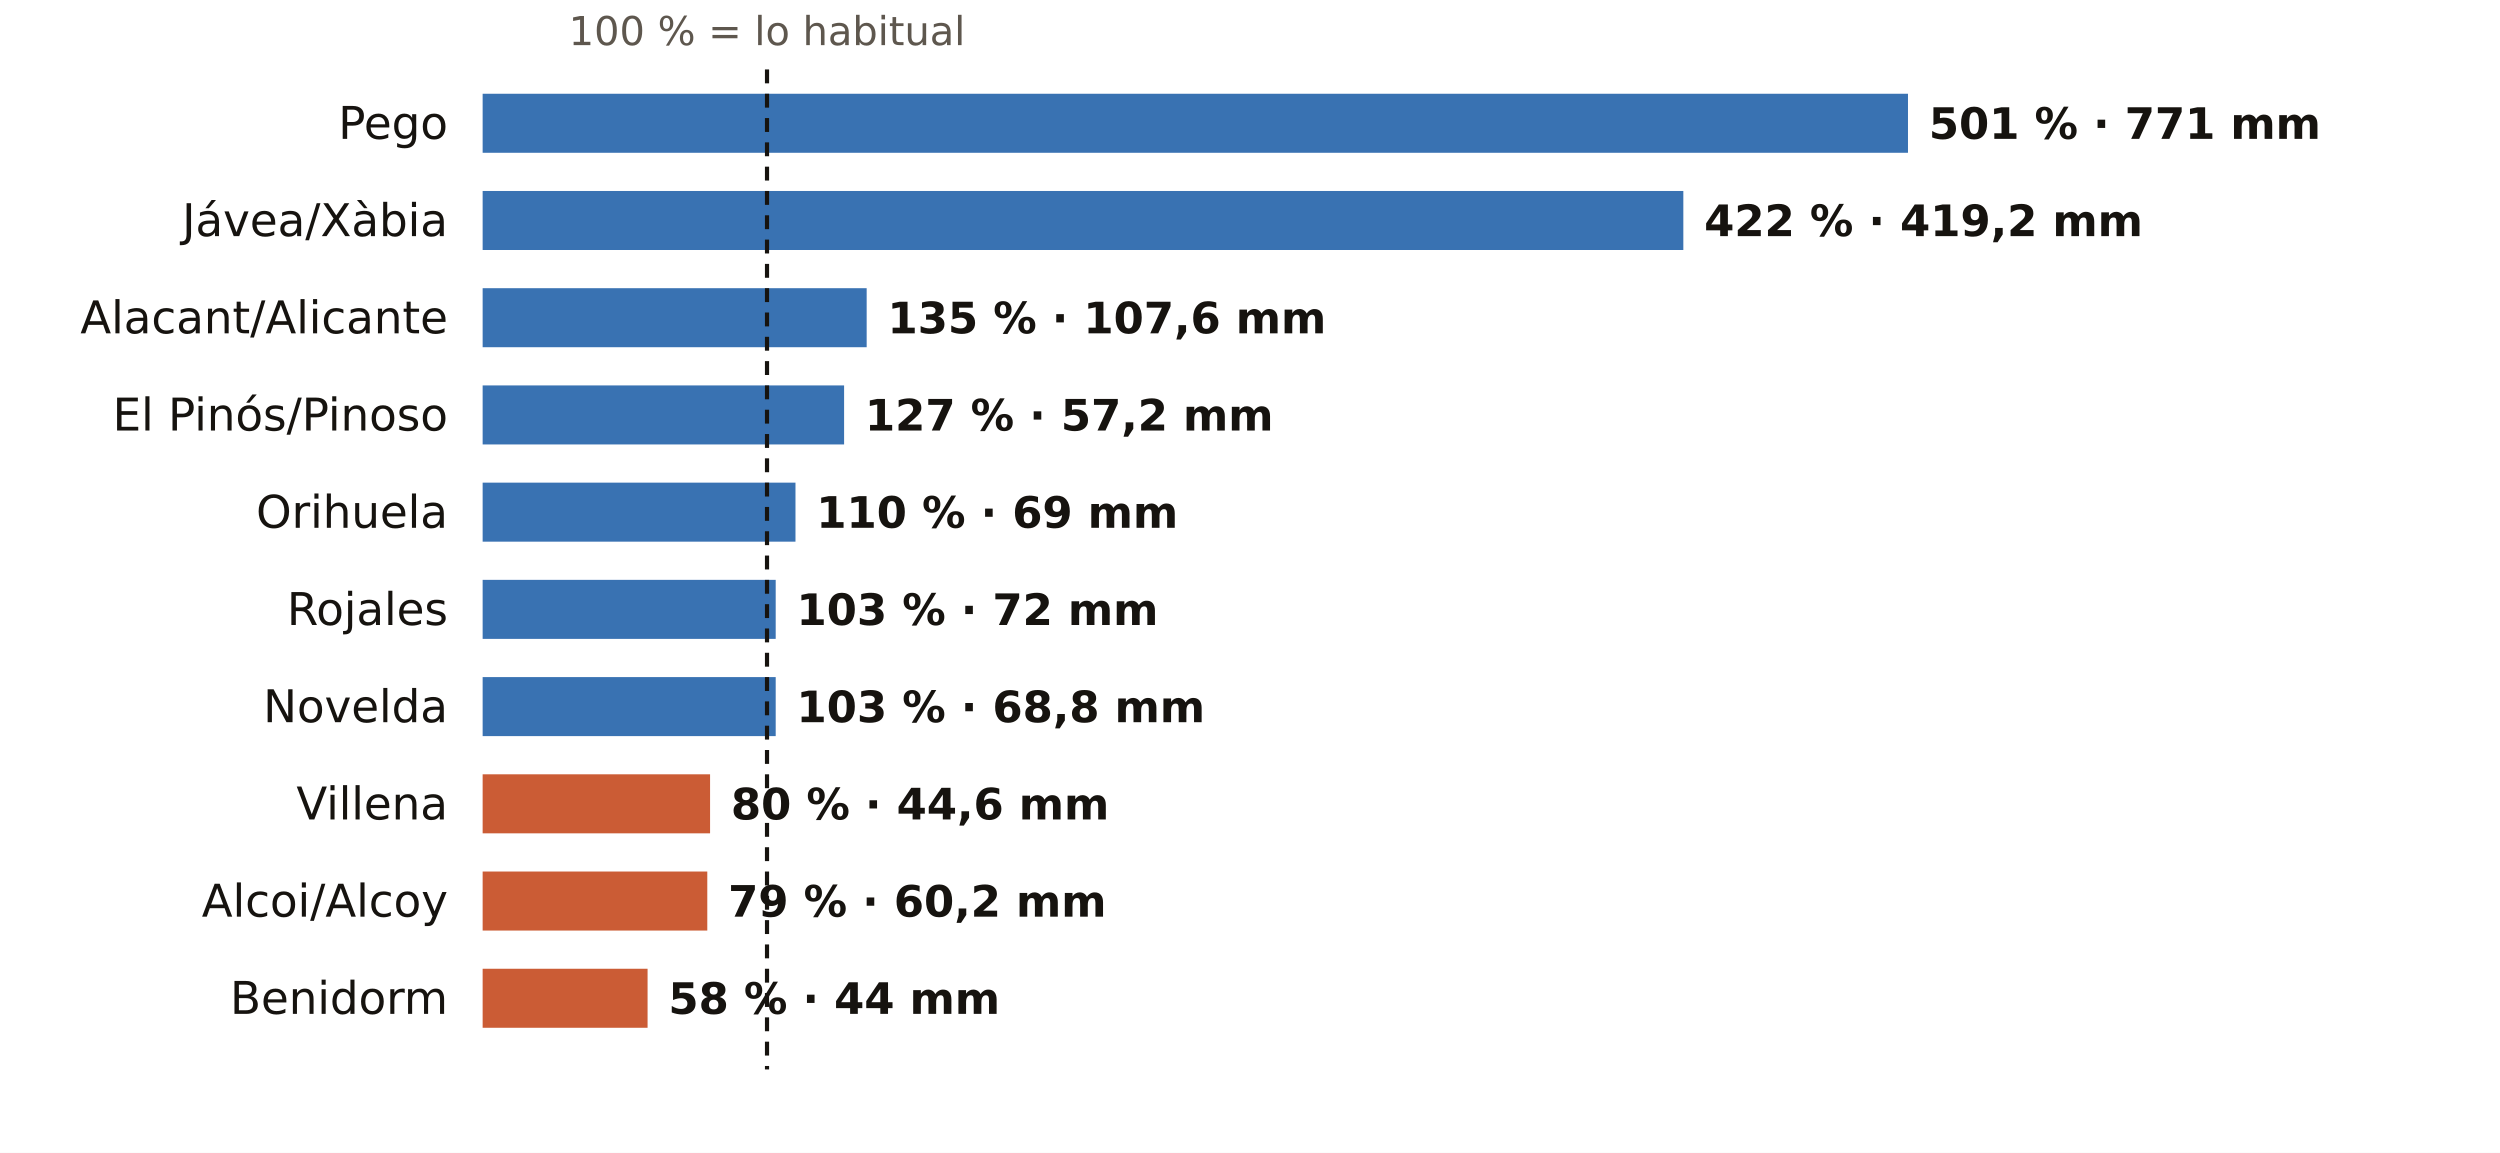
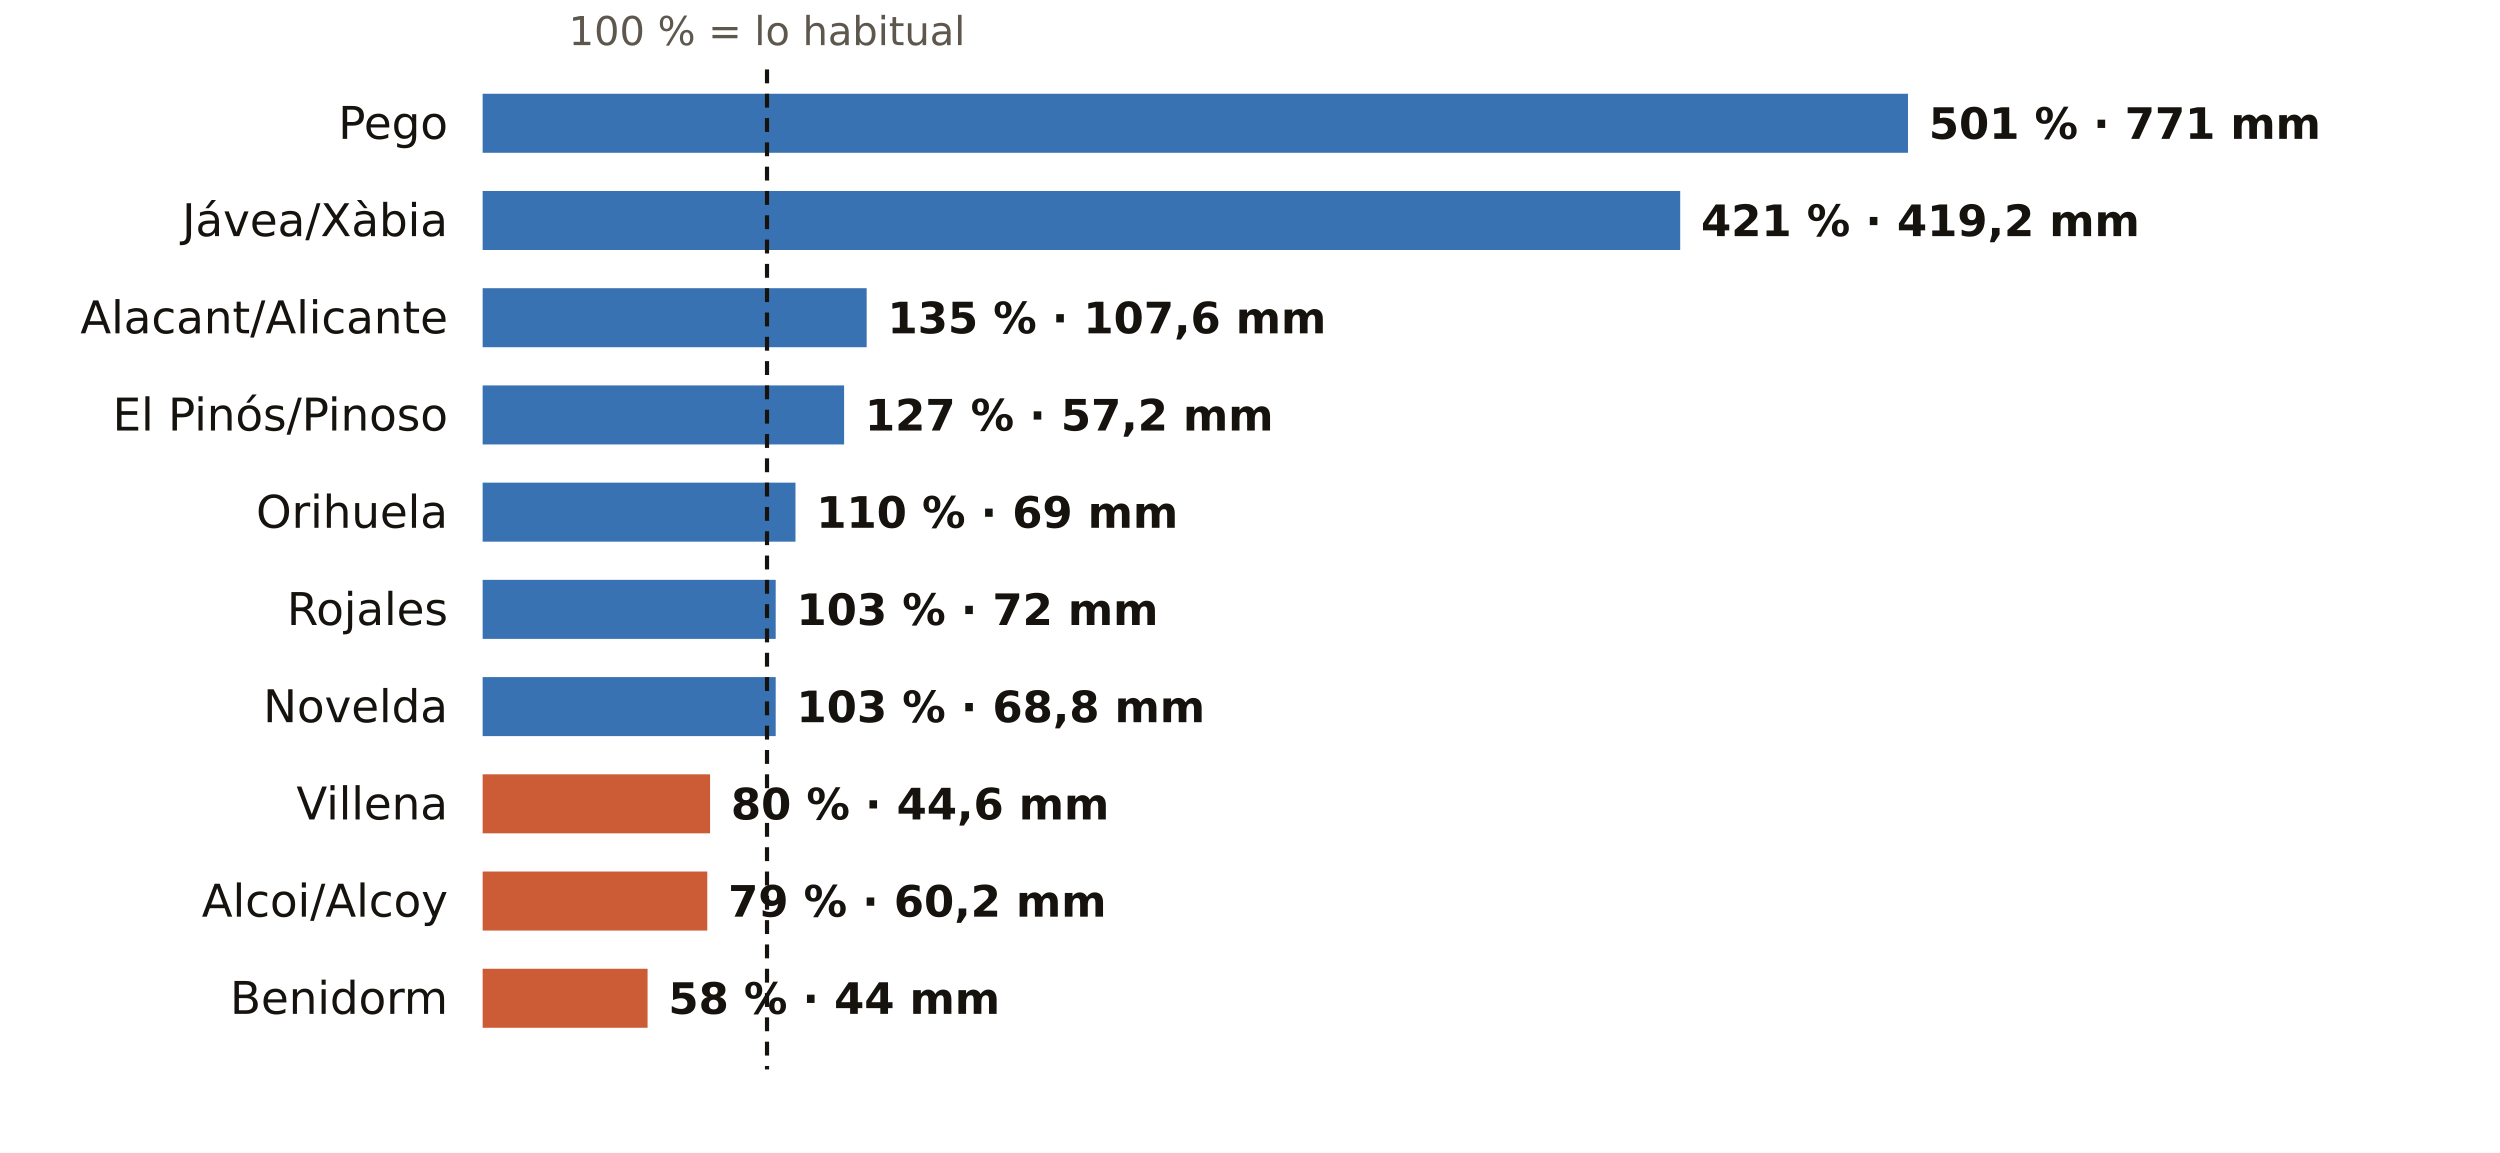
<svg xmlns="http://www.w3.org/2000/svg" viewBox="0 0 720 332" width="720" height="332" role="img" aria-label="El otoño en los pluviómetros de AEMET de Alicante: % de lo habitual">
  <rect width="720" height="332" fill="#FFFFFF" />
  <text x="220.9" y="13.0" font-size="11.5" fill="#5E574E" text-anchor="middle" font-weight="400" font-family="Public Sans, DejaVu Sans, Arial, sans-serif">100 % = lo habitual</text>
  <text x="129.0" y="40.0" font-size="13" fill="#16130F" text-anchor="end" font-weight="500" font-family="Public Sans, DejaVu Sans, Arial, sans-serif">Pego</text>
  <rect x="139" y="27" width="410.5" height="17" fill="#1F5FA8" opacity="0.88" />
  <text x="555.5" y="40.0" font-size="12.5" fill="#16130F" text-anchor="start" font-weight="600" font-family="Public Sans, DejaVu Sans, Arial, sans-serif">501 % · 771 mm</text>
  <text x="129.0" y="68.0" font-size="13" fill="#16130F" text-anchor="end" font-weight="500" font-family="Public Sans, DejaVu Sans, Arial, sans-serif">Jávea/Xàbia</text>
-   <rect x="139" y="55" width="345.8" height="17" fill="#1F5FA8" opacity="0.88" />
-   <text x="490.8" y="68.0" font-size="12.5" fill="#16130F" text-anchor="start" font-weight="600" font-family="Public Sans, DejaVu Sans, Arial, sans-serif">422 % · 419,2 mm</text>
+   <rect x="139" y="55" width="344.9" height="17" fill="#1F5FA8" opacity="0.88" />
+   <text x="489.9" y="68.0" font-size="12.5" fill="#16130F" text-anchor="start" font-weight="600" font-family="Public Sans, DejaVu Sans, Arial, sans-serif">421 % · 419,2 mm</text>
  <text x="129.0" y="96.0" font-size="13" fill="#16130F" text-anchor="end" font-weight="500" font-family="Public Sans, DejaVu Sans, Arial, sans-serif">Alacant/Alicante</text>
  <rect x="139" y="83" width="110.6" height="17" fill="#1F5FA8" opacity="0.88" />
  <text x="255.6" y="96.0" font-size="12.5" fill="#16130F" text-anchor="start" font-weight="600" font-family="Public Sans, DejaVu Sans, Arial, sans-serif">135 % · 107,6 mm</text>
  <text x="129.0" y="124.0" font-size="13" fill="#16130F" text-anchor="end" font-weight="500" font-family="Public Sans, DejaVu Sans, Arial, sans-serif">El Pinós/Pinoso</text>
  <rect x="139" y="111" width="104.1" height="17" fill="#1F5FA8" opacity="0.88" />
  <text x="249.1" y="124.0" font-size="12.5" fill="#16130F" text-anchor="start" font-weight="600" font-family="Public Sans, DejaVu Sans, Arial, sans-serif">127 % · 57,2 mm</text>
  <text x="129.0" y="152.0" font-size="13" fill="#16130F" text-anchor="end" font-weight="500" font-family="Public Sans, DejaVu Sans, Arial, sans-serif">Orihuela</text>
  <rect x="139" y="139" width="90.1" height="17" fill="#1F5FA8" opacity="0.88" />
  <text x="235.1" y="152.0" font-size="12.5" fill="#16130F" text-anchor="start" font-weight="600" font-family="Public Sans, DejaVu Sans, Arial, sans-serif">110 % · 69 mm</text>
  <text x="129.0" y="180.0" font-size="13" fill="#16130F" text-anchor="end" font-weight="500" font-family="Public Sans, DejaVu Sans, Arial, sans-serif">Rojales</text>
  <rect x="139" y="167" width="84.4" height="17" fill="#1F5FA8" opacity="0.88" />
  <text x="229.4" y="180.0" font-size="12.5" fill="#16130F" text-anchor="start" font-weight="600" font-family="Public Sans, DejaVu Sans, Arial, sans-serif">103 % · 72 mm</text>
  <text x="129.0" y="208.0" font-size="13" fill="#16130F" text-anchor="end" font-weight="500" font-family="Public Sans, DejaVu Sans, Arial, sans-serif">Novelda</text>
  <rect x="139" y="195" width="84.4" height="17" fill="#1F5FA8" opacity="0.88" />
  <text x="229.4" y="208.0" font-size="12.5" fill="#16130F" text-anchor="start" font-weight="600" font-family="Public Sans, DejaVu Sans, Arial, sans-serif">103 % · 68,8 mm</text>
  <text x="129.0" y="236.0" font-size="13" fill="#16130F" text-anchor="end" font-weight="500" font-family="Public Sans, DejaVu Sans, Arial, sans-serif">Villena</text>
  <rect x="139" y="223" width="65.5" height="17" fill="#C4461A" opacity="0.88" />
  <text x="210.5" y="236.0" font-size="12.5" fill="#16130F" text-anchor="start" font-weight="600" font-family="Public Sans, DejaVu Sans, Arial, sans-serif">80 % · 44,6 mm</text>
  <text x="129.0" y="264.0" font-size="13" fill="#16130F" text-anchor="end" font-weight="500" font-family="Public Sans, DejaVu Sans, Arial, sans-serif">Alcoi/Alcoy</text>
  <rect x="139" y="251" width="64.7" height="17" fill="#C4461A" opacity="0.88" />
  <text x="209.7" y="264.0" font-size="12.5" fill="#16130F" text-anchor="start" font-weight="600" font-family="Public Sans, DejaVu Sans, Arial, sans-serif">79 % · 60,2 mm</text>
  <text x="129.0" y="292.0" font-size="13" fill="#16130F" text-anchor="end" font-weight="500" font-family="Public Sans, DejaVu Sans, Arial, sans-serif">Benidorm</text>
  <rect x="139" y="279" width="47.5" height="17" fill="#C4461A" opacity="0.88" />
  <text x="192.5" y="292.0" font-size="12.5" fill="#16130F" text-anchor="start" font-weight="600" font-family="Public Sans, DejaVu Sans, Arial, sans-serif">58 % · 44 mm</text>
  <line x1="220.9" x2="220.9" y1="20" y2="308" stroke="#16130F" stroke-width="1.2" stroke-dasharray="4 3" />
</svg>
